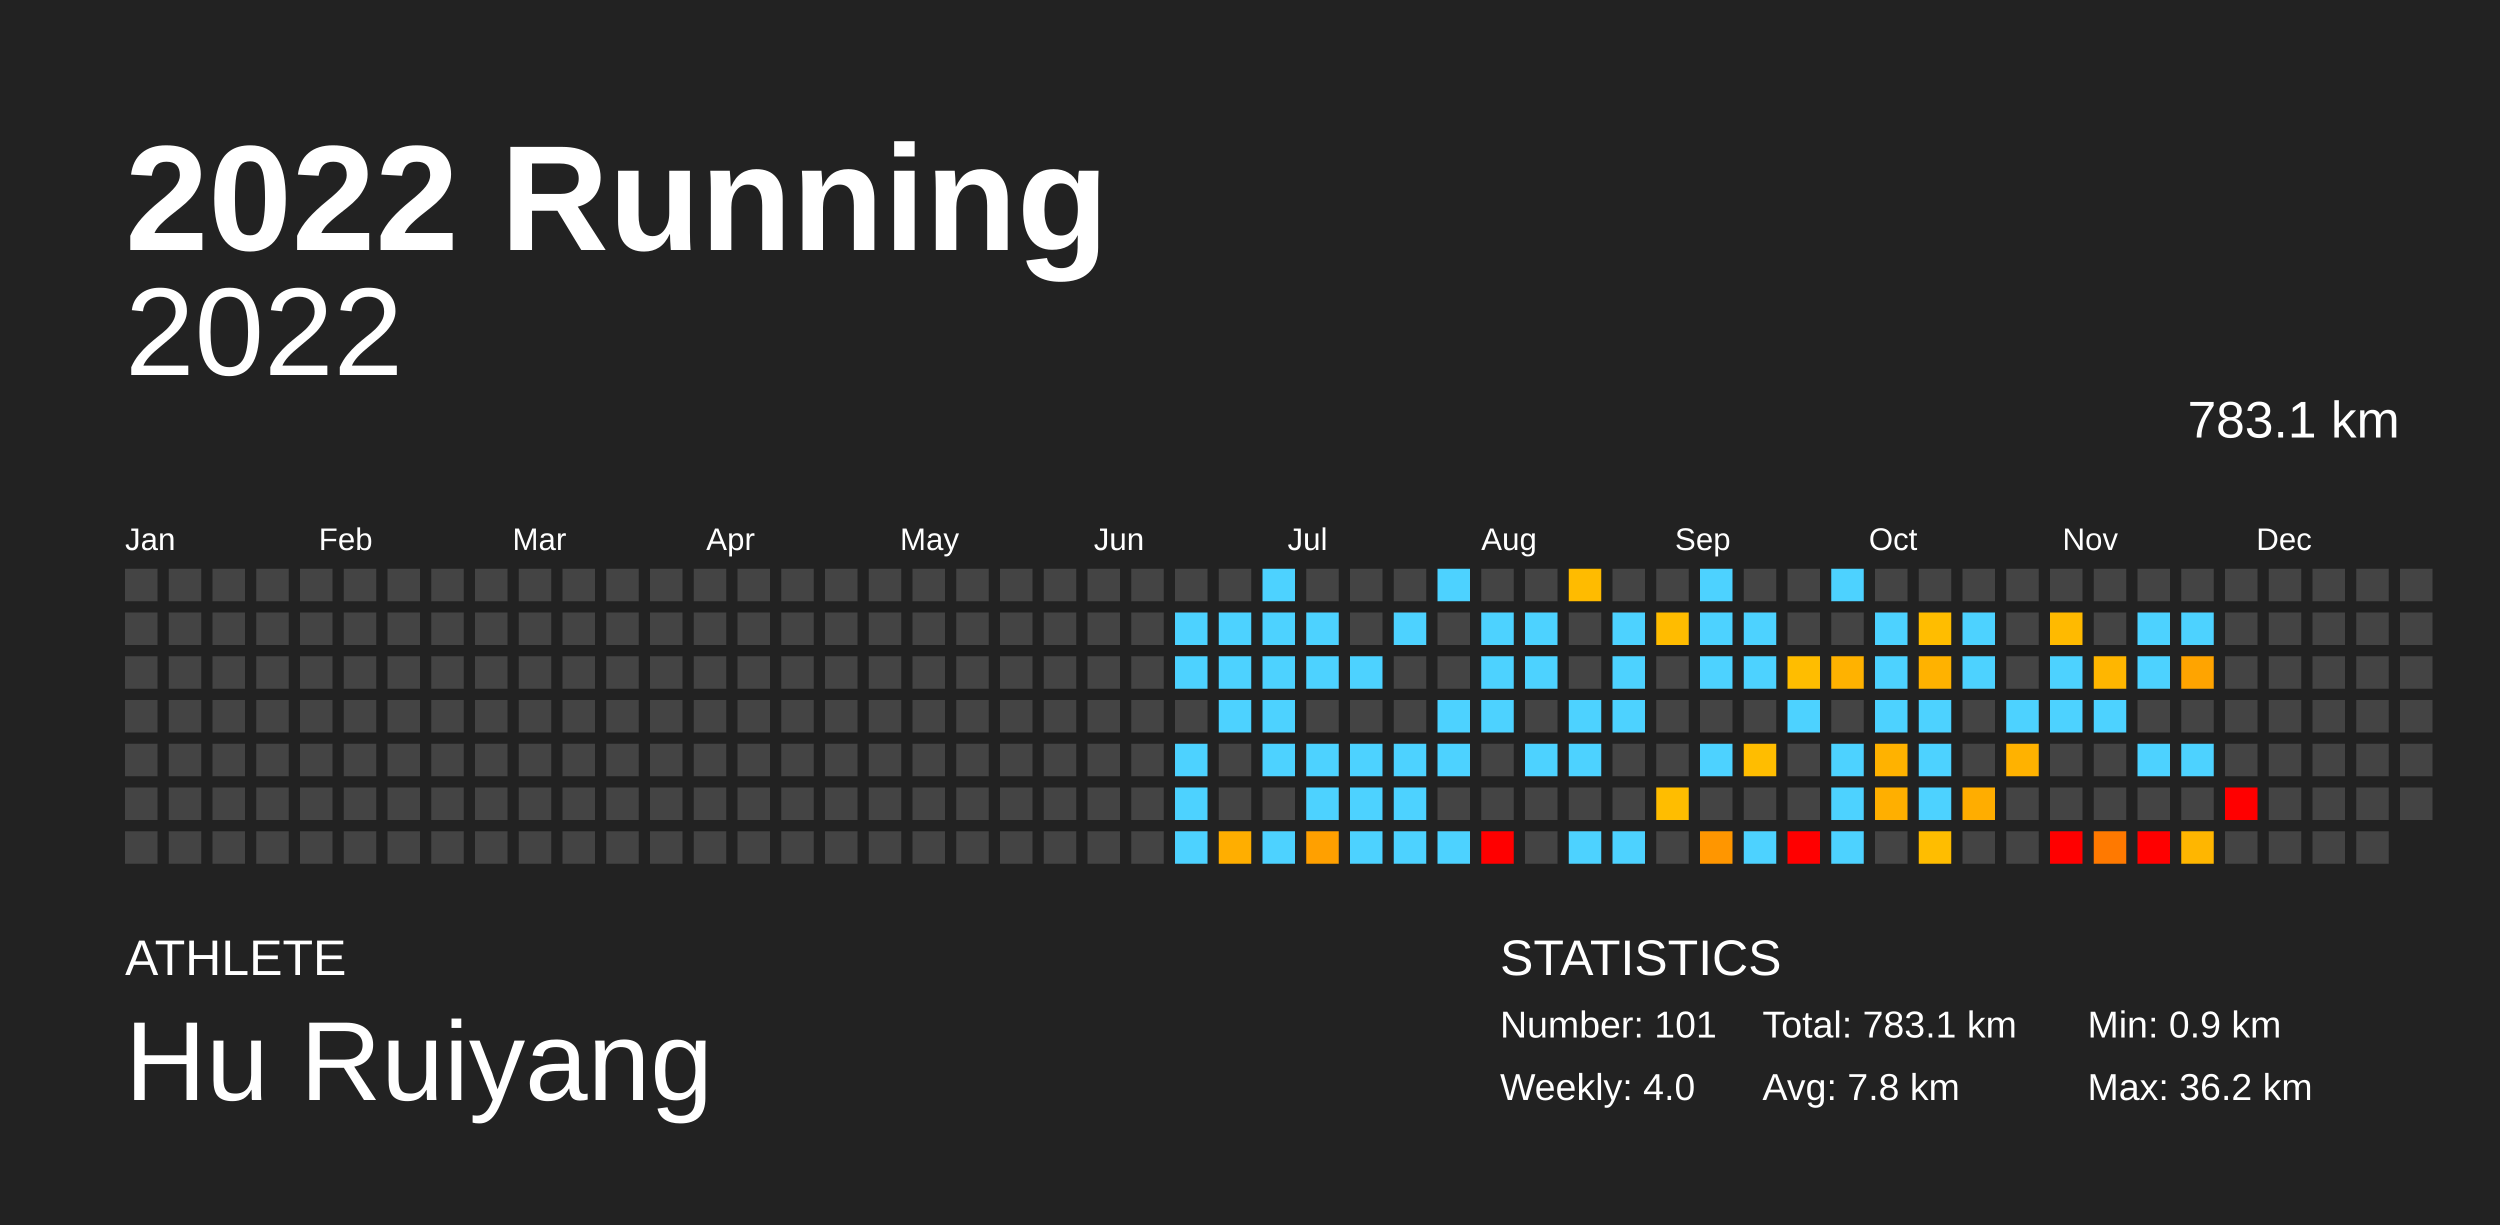
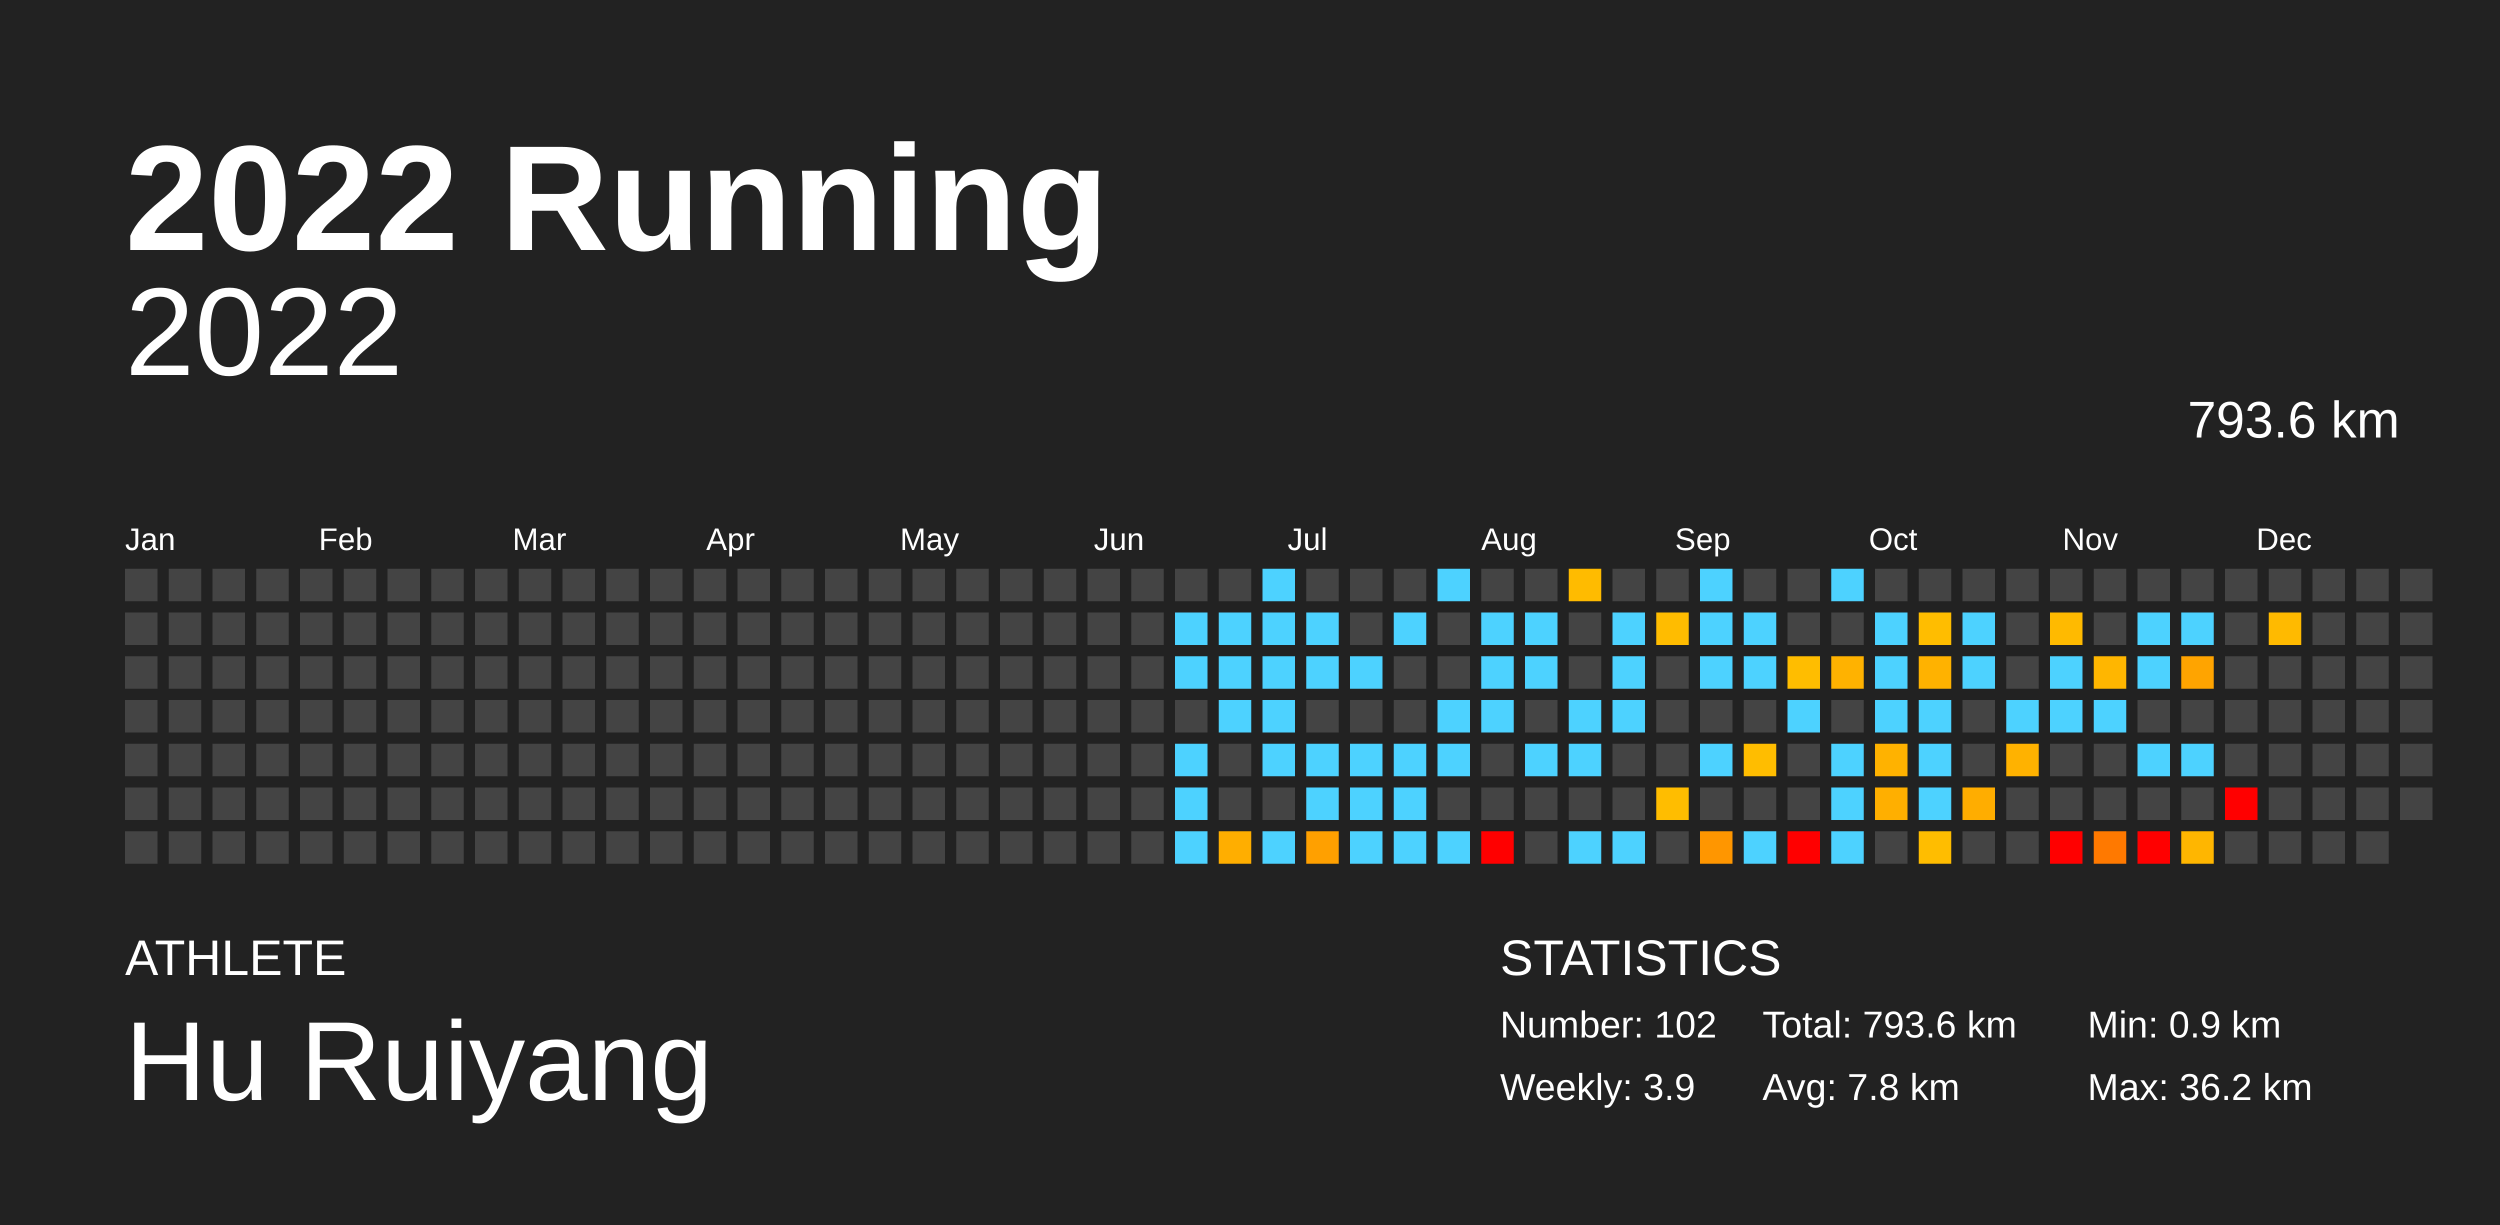
<svg xmlns="http://www.w3.org/2000/svg" baseProfile="full" height="98mm" version="1.1" viewBox="0,0,200,98" width="200mm">
  <defs />
  <rect fill="#222222" height="98" width="200" x="0" y="0" />
  <text fill="#FFFFFF" style="font-size:12px; font-family:Arial; font-weight:bold;" x="10" y="20">2022 Running</text>
  <text fill="#FFFFFF" style="font-size:4px; font-family:Arial" x="10" y="78">ATHLETE</text>
  <text fill="#FFFFFF" style="font-size:9px; font-family:Arial" x="10" y="88">Hu Ruiyang</text>
  <text fill="#FFFFFF" style="font-size:4px; font-family:Arial" x="120" y="78">STATISTICS</text>
-   <text fill="#FFFFFF" style="font-size:3px; font-family:Arial" x="120" y="83">Number: 101</text>
-   <text fill="#FFFFFF" style="font-size:3px; font-family:Arial" x="120" y="88">Weekly: 4.0</text>
-   <text fill="#FFFFFF" style="font-size:3px; font-family:Arial" x="141" y="83">Total: 783.1 km</text>
+   <text fill="#FFFFFF" style="font-size:3px; font-family:Arial" x="120" y="83">Number: 102</text>
+   <text fill="#FFFFFF" style="font-size:3px; font-family:Arial" x="120" y="88">Weekly: 3.9</text>
+   <text fill="#FFFFFF" style="font-size:3px; font-family:Arial" x="141" y="83">Total: 793.6 km</text>
  <text fill="#FFFFFF" style="font-size:3px; font-family:Arial" x="141" y="88">Avg: 7.8 km</text>
  <text fill="#FFFFFF" style="font-size:3px; font-family:Arial" x="167" y="83">Min: 0.9 km</text>
  <text fill="#FFFFFF" style="font-size:3px; font-family:Arial" x="167" y="88">Max: 36.2 km</text>
  <text alignment-baseline="hanging" fill="#FFFFFF" style="font-size:10.0px; font-family:Arial;" x="10" y="30">2022</text>
-   <text alignment-baseline="hanging" fill="#FFFFFF" style="font-size:4.125px; font-family:Arial;" x="175" y="35">783.1 km</text>
+   <text alignment-baseline="hanging" fill="#FFFFFF" style="font-size:4.125px; font-family:Arial;" x="175" y="35">793.6 km</text>
  <text fill="#FFFFFF" style="font-size:2.5px; font-family:Arial" x="10.0" y="44">Jan</text>
  <text fill="#FFFFFF" style="font-size:2.5px; font-family:Arial" x="25.5" y="44">Feb</text>
  <text fill="#FFFFFF" style="font-size:2.5px; font-family:Arial" x="41.0" y="44">Mar</text>
  <text fill="#FFFFFF" style="font-size:2.5px; font-family:Arial" x="56.5" y="44">Apr</text>
  <text fill="#FFFFFF" style="font-size:2.5px; font-family:Arial" x="72.0" y="44">May</text>
  <text fill="#FFFFFF" style="font-size:2.5px; font-family:Arial" x="87.5" y="44">Jun</text>
  <text fill="#FFFFFF" style="font-size:2.5px; font-family:Arial" x="103.0" y="44">Jul</text>
  <text fill="#FFFFFF" style="font-size:2.5px; font-family:Arial" x="118.5" y="44">Aug</text>
  <text fill="#FFFFFF" style="font-size:2.5px; font-family:Arial" x="134.0" y="44">Sep</text>
  <text fill="#FFFFFF" style="font-size:2.5px; font-family:Arial" x="149.5" y="44">Oct</text>
  <text fill="#FFFFFF" style="font-size:2.5px; font-family:Arial" x="165.0" y="44">Nov</text>
  <text fill="#FFFFFF" style="font-size:2.5px; font-family:Arial" x="180.5" y="44">Dec</text>
  <rect fill="#444444" height="2.6" width="2.6" x="10.0" y="45.5" />
  <rect fill="#444444" height="2.6" width="2.6" x="10.0" y="49.0" />
  <rect fill="#444444" height="2.6" width="2.6" x="10.0" y="52.5" />
  <rect fill="#444444" height="2.6" width="2.6" x="10.0" y="56.0" />
  <rect fill="#444444" height="2.6" width="2.6" x="10.0" y="59.5" />
  <rect fill="#444444" height="2.6" width="2.6" x="10.0" y="63.0" />
  <rect fill="#444444" height="2.6" width="2.6" x="10.0" y="66.5" />
  <rect fill="#444444" height="2.6" width="2.6" x="13.5" y="45.5" />
  <rect fill="#444444" height="2.6" width="2.6" x="13.5" y="49.0" />
  <rect fill="#444444" height="2.6" width="2.6" x="13.5" y="52.5" />
  <rect fill="#444444" height="2.6" width="2.6" x="13.5" y="56.0" />
  <rect fill="#444444" height="2.6" width="2.6" x="13.5" y="59.5" />
  <rect fill="#444444" height="2.6" width="2.6" x="13.5" y="63.0" />
  <rect fill="#444444" height="2.6" width="2.6" x="13.5" y="66.5" />
  <rect fill="#444444" height="2.6" width="2.6" x="17.0" y="45.5" />
  <rect fill="#444444" height="2.6" width="2.6" x="17.0" y="49.0" />
  <rect fill="#444444" height="2.6" width="2.6" x="17.0" y="52.5" />
  <rect fill="#444444" height="2.6" width="2.6" x="17.0" y="56.0" />
  <rect fill="#444444" height="2.6" width="2.6" x="17.0" y="59.5" />
  <rect fill="#444444" height="2.6" width="2.6" x="17.0" y="63.0" />
  <rect fill="#444444" height="2.6" width="2.6" x="17.0" y="66.5" />
  <rect fill="#444444" height="2.6" width="2.6" x="20.5" y="45.5" />
  <rect fill="#444444" height="2.6" width="2.6" x="20.5" y="49.0" />
  <rect fill="#444444" height="2.6" width="2.6" x="20.5" y="52.5" />
  <rect fill="#444444" height="2.6" width="2.6" x="20.5" y="56.0" />
  <rect fill="#444444" height="2.6" width="2.6" x="20.5" y="59.5" />
  <rect fill="#444444" height="2.6" width="2.6" x="20.5" y="63.0" />
  <rect fill="#444444" height="2.6" width="2.6" x="20.5" y="66.5" />
  <rect fill="#444444" height="2.6" width="2.6" x="24.0" y="45.5" />
  <rect fill="#444444" height="2.6" width="2.6" x="24.0" y="49.0" />
  <rect fill="#444444" height="2.6" width="2.6" x="24.0" y="52.5" />
  <rect fill="#444444" height="2.6" width="2.6" x="24.0" y="56.0" />
  <rect fill="#444444" height="2.6" width="2.6" x="24.0" y="59.5" />
  <rect fill="#444444" height="2.6" width="2.6" x="24.0" y="63.0" />
  <rect fill="#444444" height="2.6" width="2.6" x="24.0" y="66.5" />
  <rect fill="#444444" height="2.6" width="2.6" x="27.5" y="45.5" />
  <rect fill="#444444" height="2.6" width="2.6" x="27.5" y="49.0" />
  <rect fill="#444444" height="2.6" width="2.6" x="27.5" y="52.5" />
  <rect fill="#444444" height="2.6" width="2.6" x="27.5" y="56.0" />
  <rect fill="#444444" height="2.6" width="2.6" x="27.5" y="59.5" />
  <rect fill="#444444" height="2.6" width="2.6" x="27.5" y="63.0" />
  <rect fill="#444444" height="2.6" width="2.6" x="27.5" y="66.5" />
  <rect fill="#444444" height="2.6" width="2.6" x="31.0" y="45.5" />
  <rect fill="#444444" height="2.6" width="2.6" x="31.0" y="49.0" />
  <rect fill="#444444" height="2.6" width="2.6" x="31.0" y="52.5" />
  <rect fill="#444444" height="2.6" width="2.6" x="31.0" y="56.0" />
  <rect fill="#444444" height="2.6" width="2.6" x="31.0" y="59.5" />
  <rect fill="#444444" height="2.6" width="2.6" x="31.0" y="63.0" />
  <rect fill="#444444" height="2.6" width="2.6" x="31.0" y="66.5" />
  <rect fill="#444444" height="2.6" width="2.6" x="34.5" y="45.5" />
  <rect fill="#444444" height="2.6" width="2.6" x="34.5" y="49.0" />
  <rect fill="#444444" height="2.6" width="2.6" x="34.5" y="52.5" />
  <rect fill="#444444" height="2.6" width="2.6" x="34.5" y="56.0" />
  <rect fill="#444444" height="2.6" width="2.6" x="34.5" y="59.5" />
  <rect fill="#444444" height="2.6" width="2.6" x="34.5" y="63.0" />
  <rect fill="#444444" height="2.6" width="2.6" x="34.5" y="66.5" />
  <rect fill="#444444" height="2.6" width="2.6" x="38.0" y="45.5" />
  <rect fill="#444444" height="2.6" width="2.6" x="38.0" y="49.0" />
  <rect fill="#444444" height="2.6" width="2.6" x="38.0" y="52.5" />
  <rect fill="#444444" height="2.6" width="2.6" x="38.0" y="56.0" />
  <rect fill="#444444" height="2.6" width="2.6" x="38.0" y="59.5" />
  <rect fill="#444444" height="2.6" width="2.6" x="38.0" y="63.0" />
  <rect fill="#444444" height="2.6" width="2.6" x="38.0" y="66.5" />
  <rect fill="#444444" height="2.6" width="2.6" x="41.5" y="45.5" />
  <rect fill="#444444" height="2.6" width="2.6" x="41.5" y="49.0" />
  <rect fill="#444444" height="2.6" width="2.6" x="41.5" y="52.5" />
  <rect fill="#444444" height="2.6" width="2.6" x="41.5" y="56.0" />
  <rect fill="#444444" height="2.6" width="2.6" x="41.5" y="59.5" />
  <rect fill="#444444" height="2.6" width="2.6" x="41.5" y="63.0" />
  <rect fill="#444444" height="2.6" width="2.6" x="41.5" y="66.5" />
  <rect fill="#444444" height="2.6" width="2.6" x="45.0" y="45.5" />
  <rect fill="#444444" height="2.6" width="2.6" x="45.0" y="49.0" />
  <rect fill="#444444" height="2.6" width="2.6" x="45.0" y="52.5" />
  <rect fill="#444444" height="2.6" width="2.6" x="45.0" y="56.0" />
  <rect fill="#444444" height="2.6" width="2.6" x="45.0" y="59.5" />
  <rect fill="#444444" height="2.6" width="2.6" x="45.0" y="63.0" />
  <rect fill="#444444" height="2.6" width="2.6" x="45.0" y="66.5" />
  <rect fill="#444444" height="2.6" width="2.6" x="48.5" y="45.5" />
  <rect fill="#444444" height="2.6" width="2.6" x="48.5" y="49.0" />
  <rect fill="#444444" height="2.6" width="2.6" x="48.5" y="52.5" />
  <rect fill="#444444" height="2.6" width="2.6" x="48.5" y="56.0" />
  <rect fill="#444444" height="2.6" width="2.6" x="48.5" y="59.5" />
  <rect fill="#444444" height="2.6" width="2.6" x="48.5" y="63.0" />
  <rect fill="#444444" height="2.6" width="2.6" x="48.5" y="66.5" />
  <rect fill="#444444" height="2.6" width="2.6" x="52.0" y="45.5" />
  <rect fill="#444444" height="2.6" width="2.6" x="52.0" y="49.0" />
  <rect fill="#444444" height="2.6" width="2.6" x="52.0" y="52.5" />
  <rect fill="#444444" height="2.6" width="2.6" x="52.0" y="56.0" />
  <rect fill="#444444" height="2.6" width="2.6" x="52.0" y="59.5" />
  <rect fill="#444444" height="2.6" width="2.6" x="52.0" y="63.0" />
  <rect fill="#444444" height="2.6" width="2.6" x="52.0" y="66.5" />
  <rect fill="#444444" height="2.6" width="2.6" x="55.5" y="45.5" />
  <rect fill="#444444" height="2.6" width="2.6" x="55.5" y="49.0" />
  <rect fill="#444444" height="2.6" width="2.6" x="55.5" y="52.5" />
  <rect fill="#444444" height="2.6" width="2.6" x="55.5" y="56.0" />
  <rect fill="#444444" height="2.6" width="2.6" x="55.5" y="59.5" />
  <rect fill="#444444" height="2.6" width="2.6" x="55.5" y="63.0" />
  <rect fill="#444444" height="2.6" width="2.6" x="55.5" y="66.5" />
  <rect fill="#444444" height="2.6" width="2.6" x="59.0" y="45.5" />
  <rect fill="#444444" height="2.6" width="2.6" x="59.0" y="49.0" />
  <rect fill="#444444" height="2.6" width="2.6" x="59.0" y="52.5" />
  <rect fill="#444444" height="2.6" width="2.6" x="59.0" y="56.0" />
  <rect fill="#444444" height="2.6" width="2.6" x="59.0" y="59.5" />
  <rect fill="#444444" height="2.6" width="2.6" x="59.0" y="63.0" />
  <rect fill="#444444" height="2.6" width="2.6" x="59.0" y="66.5" />
  <rect fill="#444444" height="2.6" width="2.6" x="62.5" y="45.5" />
  <rect fill="#444444" height="2.6" width="2.6" x="62.5" y="49.0" />
  <rect fill="#444444" height="2.6" width="2.6" x="62.5" y="52.5" />
  <rect fill="#444444" height="2.6" width="2.6" x="62.5" y="56.0" />
  <rect fill="#444444" height="2.6" width="2.6" x="62.5" y="59.5" />
  <rect fill="#444444" height="2.6" width="2.6" x="62.5" y="63.0" />
  <rect fill="#444444" height="2.6" width="2.6" x="62.5" y="66.5" />
  <rect fill="#444444" height="2.6" width="2.6" x="66.0" y="45.5" />
  <rect fill="#444444" height="2.6" width="2.6" x="66.0" y="49.0" />
  <rect fill="#444444" height="2.6" width="2.6" x="66.0" y="52.5" />
  <rect fill="#444444" height="2.6" width="2.6" x="66.0" y="56.0" />
  <rect fill="#444444" height="2.6" width="2.6" x="66.0" y="59.5" />
  <rect fill="#444444" height="2.6" width="2.6" x="66.0" y="63.0" />
  <rect fill="#444444" height="2.6" width="2.6" x="66.0" y="66.5" />
  <rect fill="#444444" height="2.6" width="2.6" x="69.5" y="45.5" />
  <rect fill="#444444" height="2.6" width="2.6" x="69.5" y="49.0" />
  <rect fill="#444444" height="2.6" width="2.6" x="69.5" y="52.5" />
  <rect fill="#444444" height="2.6" width="2.6" x="69.5" y="56.0" />
  <rect fill="#444444" height="2.6" width="2.6" x="69.5" y="59.5" />
  <rect fill="#444444" height="2.6" width="2.6" x="69.5" y="63.0" />
  <rect fill="#444444" height="2.6" width="2.6" x="69.5" y="66.5" />
  <rect fill="#444444" height="2.6" width="2.6" x="73.0" y="45.5" />
  <rect fill="#444444" height="2.6" width="2.6" x="73.0" y="49.0" />
  <rect fill="#444444" height="2.6" width="2.6" x="73.0" y="52.5" />
  <rect fill="#444444" height="2.6" width="2.6" x="73.0" y="56.0" />
  <rect fill="#444444" height="2.6" width="2.6" x="73.0" y="59.5" />
  <rect fill="#444444" height="2.6" width="2.6" x="73.0" y="63.0" />
  <rect fill="#444444" height="2.6" width="2.6" x="73.0" y="66.5" />
  <rect fill="#444444" height="2.6" width="2.6" x="76.5" y="45.5" />
  <rect fill="#444444" height="2.6" width="2.6" x="76.5" y="49.0" />
  <rect fill="#444444" height="2.6" width="2.6" x="76.5" y="52.5" />
  <rect fill="#444444" height="2.6" width="2.6" x="76.5" y="56.0" />
  <rect fill="#444444" height="2.6" width="2.6" x="76.5" y="59.5" />
  <rect fill="#444444" height="2.6" width="2.6" x="76.5" y="63.0" />
  <rect fill="#444444" height="2.6" width="2.6" x="76.5" y="66.5" />
  <rect fill="#444444" height="2.6" width="2.6" x="80.0" y="45.5" />
  <rect fill="#444444" height="2.6" width="2.6" x="80.0" y="49.0" />
  <rect fill="#444444" height="2.6" width="2.6" x="80.0" y="52.5" />
  <rect fill="#444444" height="2.6" width="2.6" x="80.0" y="56.0" />
  <rect fill="#444444" height="2.6" width="2.6" x="80.0" y="59.5" />
  <rect fill="#444444" height="2.6" width="2.6" x="80.0" y="63.0" />
  <rect fill="#444444" height="2.6" width="2.6" x="80.0" y="66.5" />
  <rect fill="#444444" height="2.6" width="2.6" x="83.5" y="45.5" />
  <rect fill="#444444" height="2.6" width="2.6" x="83.5" y="49.0" />
  <rect fill="#444444" height="2.6" width="2.6" x="83.5" y="52.5" />
  <rect fill="#444444" height="2.6" width="2.6" x="83.5" y="56.0" />
  <rect fill="#444444" height="2.6" width="2.6" x="83.5" y="59.5" />
  <rect fill="#444444" height="2.6" width="2.6" x="83.5" y="63.0" />
  <rect fill="#444444" height="2.6" width="2.6" x="83.5" y="66.5" />
  <rect fill="#444444" height="2.6" width="2.6" x="87.0" y="45.5" />
  <rect fill="#444444" height="2.6" width="2.6" x="87.0" y="49.0" />
  <rect fill="#444444" height="2.6" width="2.6" x="87.0" y="52.5" />
  <rect fill="#444444" height="2.6" width="2.6" x="87.0" y="56.0" />
  <rect fill="#444444" height="2.6" width="2.6" x="87.0" y="59.5" />
  <rect fill="#444444" height="2.6" width="2.6" x="87.0" y="63.0" />
  <rect fill="#444444" height="2.6" width="2.6" x="87.0" y="66.5" />
  <rect fill="#444444" height="2.6" width="2.6" x="90.5" y="45.5" />
  <rect fill="#444444" height="2.6" width="2.6" x="90.5" y="49.0" />
  <rect fill="#444444" height="2.6" width="2.6" x="90.5" y="52.5" />
  <rect fill="#444444" height="2.6" width="2.6" x="90.5" y="56.0" />
  <rect fill="#444444" height="2.6" width="2.6" x="90.5" y="59.5" />
  <rect fill="#444444" height="2.6" width="2.6" x="90.5" y="63.0" />
  <rect fill="#444444" height="2.6" width="2.6" x="90.5" y="66.5" />
  <rect fill="#444444" height="2.6" width="2.6" x="94.0" y="45.5" />
  <rect fill="#4dd2ff" height="2.6" width="2.6" x="94.0" y="49.0" />
  <rect fill="#4dd2ff" height="2.6" width="2.6" x="94.0" y="52.5" />
  <rect fill="#444444" height="2.6" width="2.6" x="94.0" y="56.0" />
  <rect fill="#4dd2ff" height="2.6" width="2.6" x="94.0" y="59.5" />
  <rect fill="#4dd2ff" height="2.6" width="2.6" x="94.0" y="63.0" />
  <rect fill="#4dd2ff" height="2.6" width="2.6" x="94.0" y="66.5" />
  <rect fill="#444444" height="2.6" width="2.6" x="97.5" y="45.5" />
  <rect fill="#4dd2ff" height="2.6" width="2.6" x="97.5" y="49.0" />
  <rect fill="#4dd2ff" height="2.6" width="2.6" x="97.5" y="52.5" />
  <rect fill="#4dd2ff" height="2.6" width="2.6" x="97.5" y="56.0" />
  <rect fill="#444444" height="2.6" width="2.6" x="97.5" y="59.5" />
  <rect fill="#444444" height="2.6" width="2.6" x="97.5" y="63.0" />
  <rect fill="#ffae00" height="2.6" width="2.6" x="97.5" y="66.5" />
  <rect fill="#4dd2ff" height="2.6" width="2.6" x="101.0" y="45.5" />
  <rect fill="#4dd2ff" height="2.6" width="2.6" x="101.0" y="49.0" />
  <rect fill="#4dd2ff" height="2.6" width="2.6" x="101.0" y="52.5" />
  <rect fill="#4dd2ff" height="2.6" width="2.6" x="101.0" y="56.0" />
  <rect fill="#4dd2ff" height="2.6" width="2.6" x="101.0" y="59.5" />
  <rect fill="#444444" height="2.6" width="2.6" x="101.0" y="63.0" />
  <rect fill="#4dd2ff" height="2.6" width="2.6" x="101.0" y="66.5" />
  <rect fill="#444444" height="2.6" width="2.6" x="104.5" y="45.5" />
  <rect fill="#4dd2ff" height="2.6" width="2.6" x="104.5" y="49.0" />
  <rect fill="#4dd2ff" height="2.6" width="2.6" x="104.5" y="52.5" />
  <rect fill="#444444" height="2.6" width="2.6" x="104.5" y="56.0" />
  <rect fill="#4dd2ff" height="2.6" width="2.6" x="104.5" y="59.5" />
  <rect fill="#4dd2ff" height="2.6" width="2.6" x="104.5" y="63.0" />
  <rect fill="#ffa000" height="2.6" width="2.6" x="104.5" y="66.5" />
  <rect fill="#444444" height="2.6" width="2.6" x="108.0" y="45.5" />
  <rect fill="#444444" height="2.6" width="2.6" x="108.0" y="49.0" />
  <rect fill="#4dd2ff" height="2.6" width="2.6" x="108.0" y="52.5" />
  <rect fill="#444444" height="2.6" width="2.6" x="108.0" y="56.0" />
  <rect fill="#4dd2ff" height="2.6" width="2.6" x="108.0" y="59.5" />
  <rect fill="#4dd2ff" height="2.6" width="2.6" x="108.0" y="63.0" />
  <rect fill="#4dd2ff" height="2.6" width="2.6" x="108.0" y="66.5" />
  <rect fill="#444444" height="2.6" width="2.6" x="111.5" y="45.5" />
  <rect fill="#4dd2ff" height="2.6" width="2.6" x="111.5" y="49.0" />
  <rect fill="#444444" height="2.6" width="2.6" x="111.5" y="52.5" />
  <rect fill="#444444" height="2.6" width="2.6" x="111.5" y="56.0" />
  <rect fill="#4dd2ff" height="2.6" width="2.6" x="111.5" y="59.5" />
  <rect fill="#4dd2ff" height="2.6" width="2.6" x="111.5" y="63.0" />
  <rect fill="#4dd2ff" height="2.6" width="2.6" x="111.5" y="66.5" />
  <rect fill="#4dd2ff" height="2.6" width="2.6" x="115.0" y="45.5" />
  <rect fill="#444444" height="2.6" width="2.6" x="115.0" y="49.0" />
  <rect fill="#444444" height="2.6" width="2.6" x="115.0" y="52.5" />
  <rect fill="#4dd2ff" height="2.6" width="2.6" x="115.0" y="56.0" />
  <rect fill="#4dd2ff" height="2.6" width="2.6" x="115.0" y="59.5" />
  <rect fill="#444444" height="2.6" width="2.6" x="115.0" y="63.0" />
  <rect fill="#4dd2ff" height="2.6" width="2.6" x="115.0" y="66.5" />
  <rect fill="#444444" height="2.6" width="2.6" x="118.5" y="45.5" />
  <rect fill="#4dd2ff" height="2.6" width="2.6" x="118.5" y="49.0" />
  <rect fill="#4dd2ff" height="2.6" width="2.6" x="118.5" y="52.5" />
  <rect fill="#4dd2ff" height="2.6" width="2.6" x="118.5" y="56.0" />
  <rect fill="#444444" height="2.6" width="2.6" x="118.5" y="59.5" />
  <rect fill="#444444" height="2.6" width="2.6" x="118.5" y="63.0" />
  <rect fill="red" height="2.6" width="2.6" x="118.5" y="66.5" />
  <rect fill="#444444" height="2.6" width="2.6" x="122.0" y="45.5" />
  <rect fill="#4dd2ff" height="2.6" width="2.6" x="122.0" y="49.0" />
  <rect fill="#4dd2ff" height="2.6" width="2.6" x="122.0" y="52.5" />
  <rect fill="#444444" height="2.6" width="2.6" x="122.0" y="56.0" />
  <rect fill="#4dd2ff" height="2.6" width="2.6" x="122.0" y="59.5" />
  <rect fill="#444444" height="2.6" width="2.6" x="122.0" y="63.0" />
  <rect fill="#444444" height="2.6" width="2.6" x="122.0" y="66.5" />
  <rect fill="#ffbb00" height="2.6" width="2.6" x="125.5" y="45.5" />
  <rect fill="#444444" height="2.6" width="2.6" x="125.5" y="49.0" />
  <rect fill="#444444" height="2.6" width="2.6" x="125.5" y="52.5" />
  <rect fill="#4dd2ff" height="2.6" width="2.6" x="125.5" y="56.0" />
  <rect fill="#4dd2ff" height="2.6" width="2.6" x="125.5" y="59.5" />
  <rect fill="#444444" height="2.6" width="2.6" x="125.5" y="63.0" />
  <rect fill="#4dd2ff" height="2.6" width="2.6" x="125.5" y="66.5" />
  <rect fill="#444444" height="2.6" width="2.6" x="129.0" y="45.5" />
  <rect fill="#4dd2ff" height="2.6" width="2.6" x="129.0" y="49.0" />
  <rect fill="#4dd2ff" height="2.6" width="2.6" x="129.0" y="52.5" />
  <rect fill="#4dd2ff" height="2.6" width="2.6" x="129.0" y="56.0" />
  <rect fill="#444444" height="2.6" width="2.6" x="129.0" y="59.5" />
  <rect fill="#444444" height="2.6" width="2.6" x="129.0" y="63.0" />
  <rect fill="#4dd2ff" height="2.6" width="2.6" x="129.0" y="66.5" />
  <rect fill="#444444" height="2.6" width="2.6" x="132.5" y="45.5" />
  <rect fill="#ffbc00" height="2.6" width="2.6" x="132.5" y="49.0" />
  <rect fill="#444444" height="2.6" width="2.6" x="132.5" y="52.5" />
  <rect fill="#444444" height="2.6" width="2.6" x="132.5" y="56.0" />
  <rect fill="#444444" height="2.6" width="2.6" x="132.5" y="59.5" />
  <rect fill="#ffbd00" height="2.6" width="2.6" x="132.5" y="63.0" />
  <rect fill="#444444" height="2.6" width="2.6" x="132.5" y="66.5" />
  <rect fill="#4dd2ff" height="2.6" width="2.6" x="136.0" y="45.5" />
  <rect fill="#4dd2ff" height="2.6" width="2.6" x="136.0" y="49.0" />
  <rect fill="#4dd2ff" height="2.6" width="2.6" x="136.0" y="52.5" />
  <rect fill="#444444" height="2.6" width="2.6" x="136.0" y="56.0" />
  <rect fill="#4dd2ff" height="2.6" width="2.6" x="136.0" y="59.5" />
  <rect fill="#444444" height="2.6" width="2.6" x="136.0" y="63.0" />
  <rect fill="#ff9600" height="2.6" width="2.6" x="136.0" y="66.5" />
  <rect fill="#444444" height="2.6" width="2.6" x="139.5" y="45.5" />
  <rect fill="#4dd2ff" height="2.6" width="2.6" x="139.5" y="49.0" />
  <rect fill="#4dd2ff" height="2.6" width="2.6" x="139.5" y="52.5" />
  <rect fill="#444444" height="2.6" width="2.6" x="139.5" y="56.0" />
  <rect fill="#ffbd00" height="2.6" width="2.6" x="139.5" y="59.5" />
  <rect fill="#444444" height="2.6" width="2.6" x="139.5" y="63.0" />
  <rect fill="#4dd2ff" height="2.6" width="2.6" x="139.5" y="66.5" />
  <rect fill="#444444" height="2.6" width="2.6" x="143.0" y="45.5" />
  <rect fill="#444444" height="2.6" width="2.6" x="143.0" y="49.0" />
  <rect fill="#ffbd00" height="2.6" width="2.6" x="143.0" y="52.5" />
  <rect fill="#4dd2ff" height="2.6" width="2.6" x="143.0" y="56.0" />
  <rect fill="#444444" height="2.6" width="2.6" x="143.0" y="59.5" />
  <rect fill="#444444" height="2.6" width="2.6" x="143.0" y="63.0" />
  <rect fill="red" height="2.6" width="2.6" x="143.0" y="66.5" />
  <rect fill="#4dd2ff" height="2.6" width="2.6" x="146.5" y="45.5" />
  <rect fill="#444444" height="2.6" width="2.6" x="146.5" y="49.0" />
  <rect fill="#ffb200" height="2.6" width="2.6" x="146.5" y="52.5" />
  <rect fill="#444444" height="2.6" width="2.6" x="146.5" y="56.0" />
  <rect fill="#4dd2ff" height="2.6" width="2.6" x="146.5" y="59.5" />
  <rect fill="#4dd2ff" height="2.6" width="2.6" x="146.5" y="63.0" />
  <rect fill="#4dd2ff" height="2.6" width="2.6" x="146.5" y="66.5" />
  <rect fill="#444444" height="2.6" width="2.6" x="150.0" y="45.5" />
  <rect fill="#4dd2ff" height="2.6" width="2.6" x="150.0" y="49.0" />
  <rect fill="#4dd2ff" height="2.6" width="2.6" x="150.0" y="52.5" />
  <rect fill="#4dd2ff" height="2.6" width="2.6" x="150.0" y="56.0" />
  <rect fill="#ffb200" height="2.6" width="2.6" x="150.0" y="59.5" />
  <rect fill="#ffaf00" height="2.6" width="2.6" x="150.0" y="63.0" />
  <rect fill="#444444" height="2.6" width="2.6" x="150.0" y="66.5" />
  <rect fill="#444444" height="2.6" width="2.6" x="153.5" y="45.5" />
  <rect fill="#ffbd00" height="2.6" width="2.6" x="153.5" y="49.0" />
  <rect fill="#ffb200" height="2.6" width="2.6" x="153.5" y="52.5" />
  <rect fill="#4dd2ff" height="2.6" width="2.6" x="153.5" y="56.0" />
  <rect fill="#4dd2ff" height="2.6" width="2.6" x="153.5" y="59.5" />
  <rect fill="#4dd2ff" height="2.6" width="2.6" x="153.5" y="63.0" />
  <rect fill="#ffbd00" height="2.6" width="2.6" x="153.5" y="66.5" />
  <rect fill="#444444" height="2.6" width="2.6" x="157.0" y="45.5" />
  <rect fill="#4dd2ff" height="2.6" width="2.6" x="157.0" y="49.0" />
  <rect fill="#4dd2ff" height="2.6" width="2.6" x="157.0" y="52.5" />
  <rect fill="#444444" height="2.6" width="2.6" x="157.0" y="56.0" />
  <rect fill="#444444" height="2.6" width="2.6" x="157.0" y="59.5" />
  <rect fill="#ffad00" height="2.6" width="2.6" x="157.0" y="63.0" />
  <rect fill="#444444" height="2.6" width="2.6" x="157.0" y="66.5" />
  <rect fill="#444444" height="2.6" width="2.6" x="160.5" y="45.5" />
  <rect fill="#444444" height="2.6" width="2.6" x="160.5" y="49.0" />
  <rect fill="#444444" height="2.6" width="2.6" x="160.5" y="52.5" />
  <rect fill="#4dd2ff" height="2.6" width="2.6" x="160.5" y="56.0" />
  <rect fill="#ffb200" height="2.6" width="2.6" x="160.5" y="59.5" />
  <rect fill="#444444" height="2.6" width="2.6" x="160.5" y="63.0" />
  <rect fill="#444444" height="2.6" width="2.6" x="160.5" y="66.5" />
  <rect fill="#444444" height="2.6" width="2.6" x="164.0" y="45.5" />
  <rect fill="#ffba00" height="2.6" width="2.6" x="164.0" y="49.0" />
  <rect fill="#4dd2ff" height="2.6" width="2.6" x="164.0" y="52.5" />
  <rect fill="#4dd2ff" height="2.6" width="2.6" x="164.0" y="56.0" />
  <rect fill="#444444" height="2.6" width="2.6" x="164.0" y="59.5" />
  <rect fill="#444444" height="2.6" width="2.6" x="164.0" y="63.0" />
  <rect fill="red" height="2.6" width="2.6" x="164.0" y="66.5" />
  <rect fill="#444444" height="2.6" width="2.6" x="167.5" y="45.5" />
  <rect fill="#444444" height="2.6" width="2.6" x="167.5" y="49.0" />
  <rect fill="#ffb600" height="2.6" width="2.6" x="167.5" y="52.5" />
  <rect fill="#4dd2ff" height="2.6" width="2.6" x="167.5" y="56.0" />
  <rect fill="#444444" height="2.6" width="2.6" x="167.5" y="59.5" />
  <rect fill="#444444" height="2.6" width="2.6" x="167.5" y="63.0" />
  <rect fill="#ff7900" height="2.6" width="2.6" x="167.5" y="66.5" />
  <rect fill="#444444" height="2.6" width="2.6" x="171.0" y="45.5" />
  <rect fill="#4dd2ff" height="2.6" width="2.6" x="171.0" y="49.0" />
  <rect fill="#4dd2ff" height="2.6" width="2.6" x="171.0" y="52.5" />
  <rect fill="#444444" height="2.6" width="2.6" x="171.0" y="56.0" />
  <rect fill="#4dd2ff" height="2.6" width="2.6" x="171.0" y="59.5" />
  <rect fill="#444444" height="2.6" width="2.6" x="171.0" y="63.0" />
  <rect fill="red" height="2.6" width="2.6" x="171.0" y="66.5" />
  <rect fill="#444444" height="2.6" width="2.6" x="174.5" y="45.5" />
  <rect fill="#4dd2ff" height="2.6" width="2.6" x="174.5" y="49.0" />
  <rect fill="#ffa400" height="2.6" width="2.6" x="174.5" y="52.5" />
  <rect fill="#444444" height="2.6" width="2.6" x="174.5" y="56.0" />
  <rect fill="#4dd2ff" height="2.6" width="2.6" x="174.5" y="59.5" />
  <rect fill="#444444" height="2.6" width="2.6" x="174.5" y="63.0" />
  <rect fill="#ffb600" height="2.6" width="2.6" x="174.5" y="66.5" />
  <rect fill="#444444" height="2.6" width="2.6" x="178.0" y="45.5" />
  <rect fill="#444444" height="2.6" width="2.6" x="178.0" y="49.0" />
  <rect fill="#444444" height="2.6" width="2.6" x="178.0" y="52.5" />
  <rect fill="#444444" height="2.6" width="2.6" x="178.0" y="56.0" />
  <rect fill="#444444" height="2.6" width="2.6" x="178.0" y="59.5" />
  <rect fill="red" height="2.6" width="2.6" x="178.0" y="63.0" />
  <rect fill="#444444" height="2.6" width="2.6" x="178.0" y="66.5" />
  <rect fill="#444444" height="2.6" width="2.6" x="181.5" y="45.5" />
-   <rect fill="#444444" height="2.6" width="2.6" x="181.5" y="49.0" />
+   <rect fill="#ffba00" height="2.6" width="2.6" x="181.5" y="49.0" />
  <rect fill="#444444" height="2.6" width="2.6" x="181.5" y="52.5" />
  <rect fill="#444444" height="2.6" width="2.6" x="181.5" y="56.0" />
  <rect fill="#444444" height="2.6" width="2.6" x="181.5" y="59.5" />
  <rect fill="#444444" height="2.6" width="2.6" x="181.5" y="63.0" />
  <rect fill="#444444" height="2.6" width="2.6" x="181.5" y="66.5" />
  <rect fill="#444444" height="2.6" width="2.6" x="185.0" y="45.5" />
  <rect fill="#444444" height="2.6" width="2.6" x="185.0" y="49.0" />
  <rect fill="#444444" height="2.6" width="2.6" x="185.0" y="52.5" />
  <rect fill="#444444" height="2.6" width="2.6" x="185.0" y="56.0" />
  <rect fill="#444444" height="2.6" width="2.6" x="185.0" y="59.5" />
  <rect fill="#444444" height="2.6" width="2.6" x="185.0" y="63.0" />
  <rect fill="#444444" height="2.6" width="2.6" x="185.0" y="66.5" />
  <rect fill="#444444" height="2.6" width="2.6" x="188.5" y="45.5" />
  <rect fill="#444444" height="2.6" width="2.6" x="188.5" y="49.0" />
  <rect fill="#444444" height="2.6" width="2.6" x="188.5" y="52.5" />
  <rect fill="#444444" height="2.6" width="2.6" x="188.5" y="56.0" />
  <rect fill="#444444" height="2.6" width="2.6" x="188.5" y="59.5" />
  <rect fill="#444444" height="2.6" width="2.6" x="188.5" y="63.0" />
  <rect fill="#444444" height="2.6" width="2.6" x="188.5" y="66.5" />
  <rect fill="#444444" height="2.6" width="2.6" x="192.0" y="45.5" />
  <rect fill="#444444" height="2.6" width="2.6" x="192.0" y="49.0" />
  <rect fill="#444444" height="2.6" width="2.6" x="192.0" y="52.5" />
  <rect fill="#444444" height="2.6" width="2.6" x="192.0" y="56.0" />
  <rect fill="#444444" height="2.6" width="2.6" x="192.0" y="59.5" />
  <rect fill="#444444" height="2.6" width="2.6" x="192.0" y="63.0" />
</svg>
